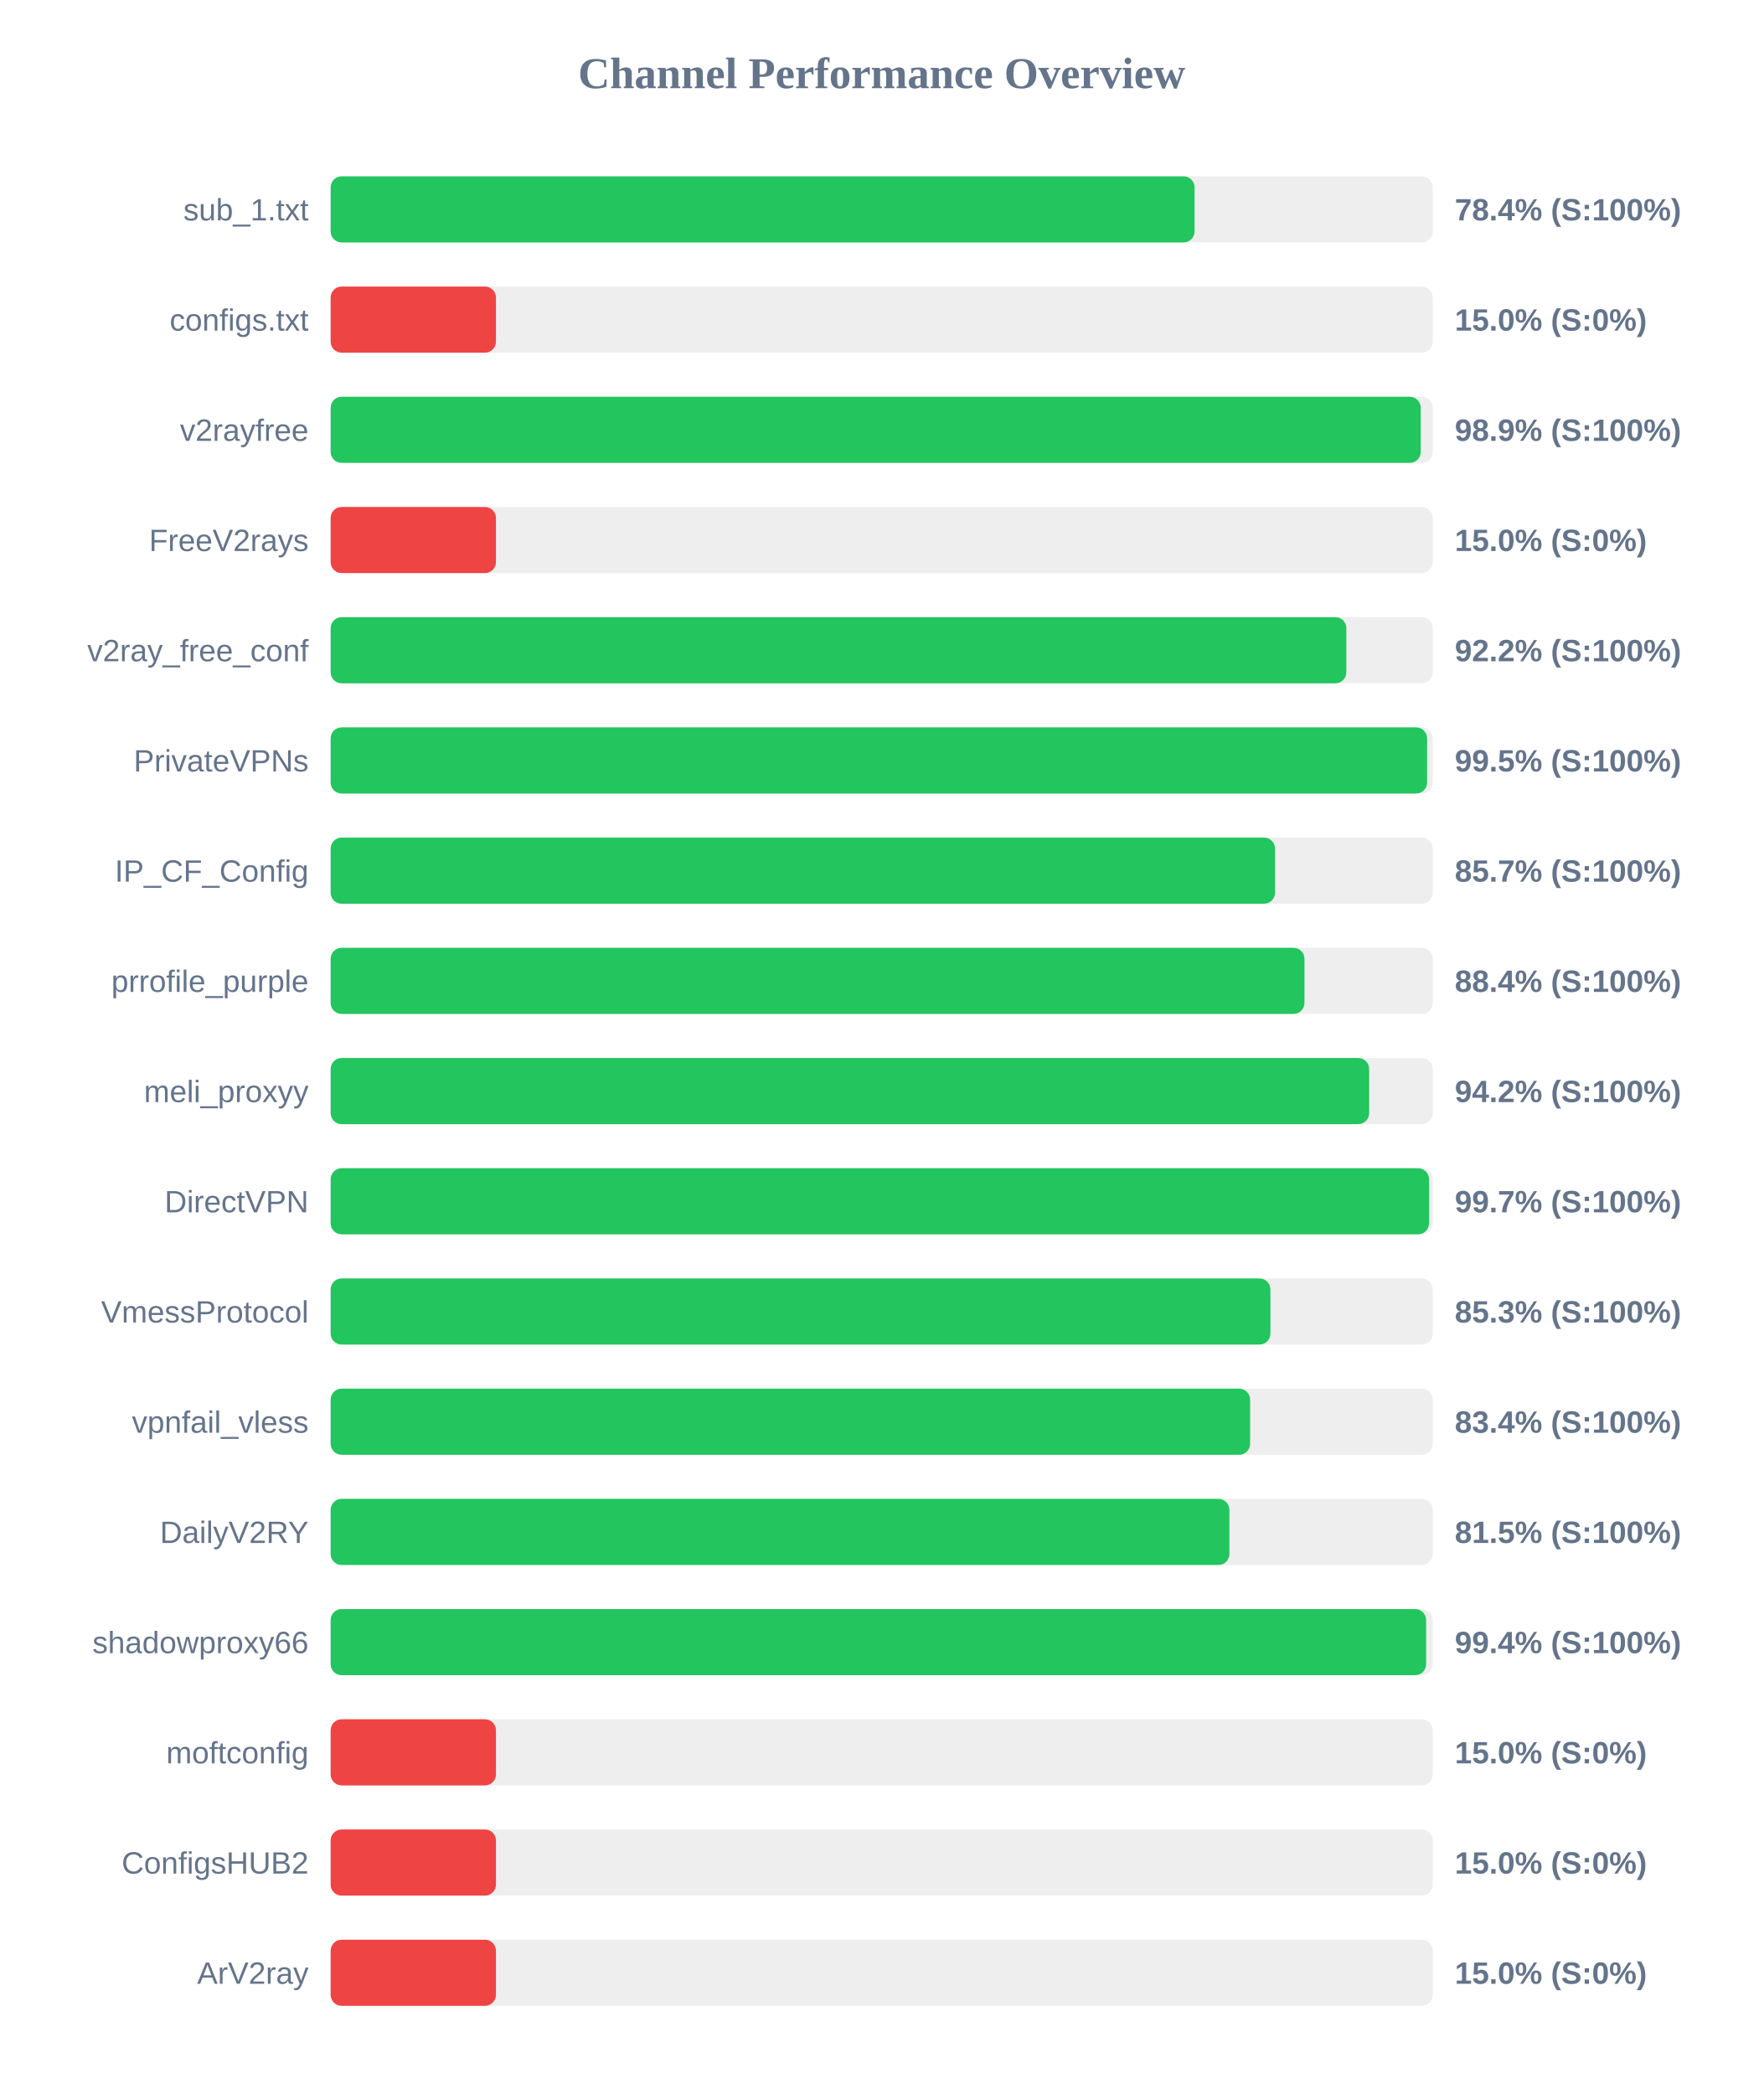
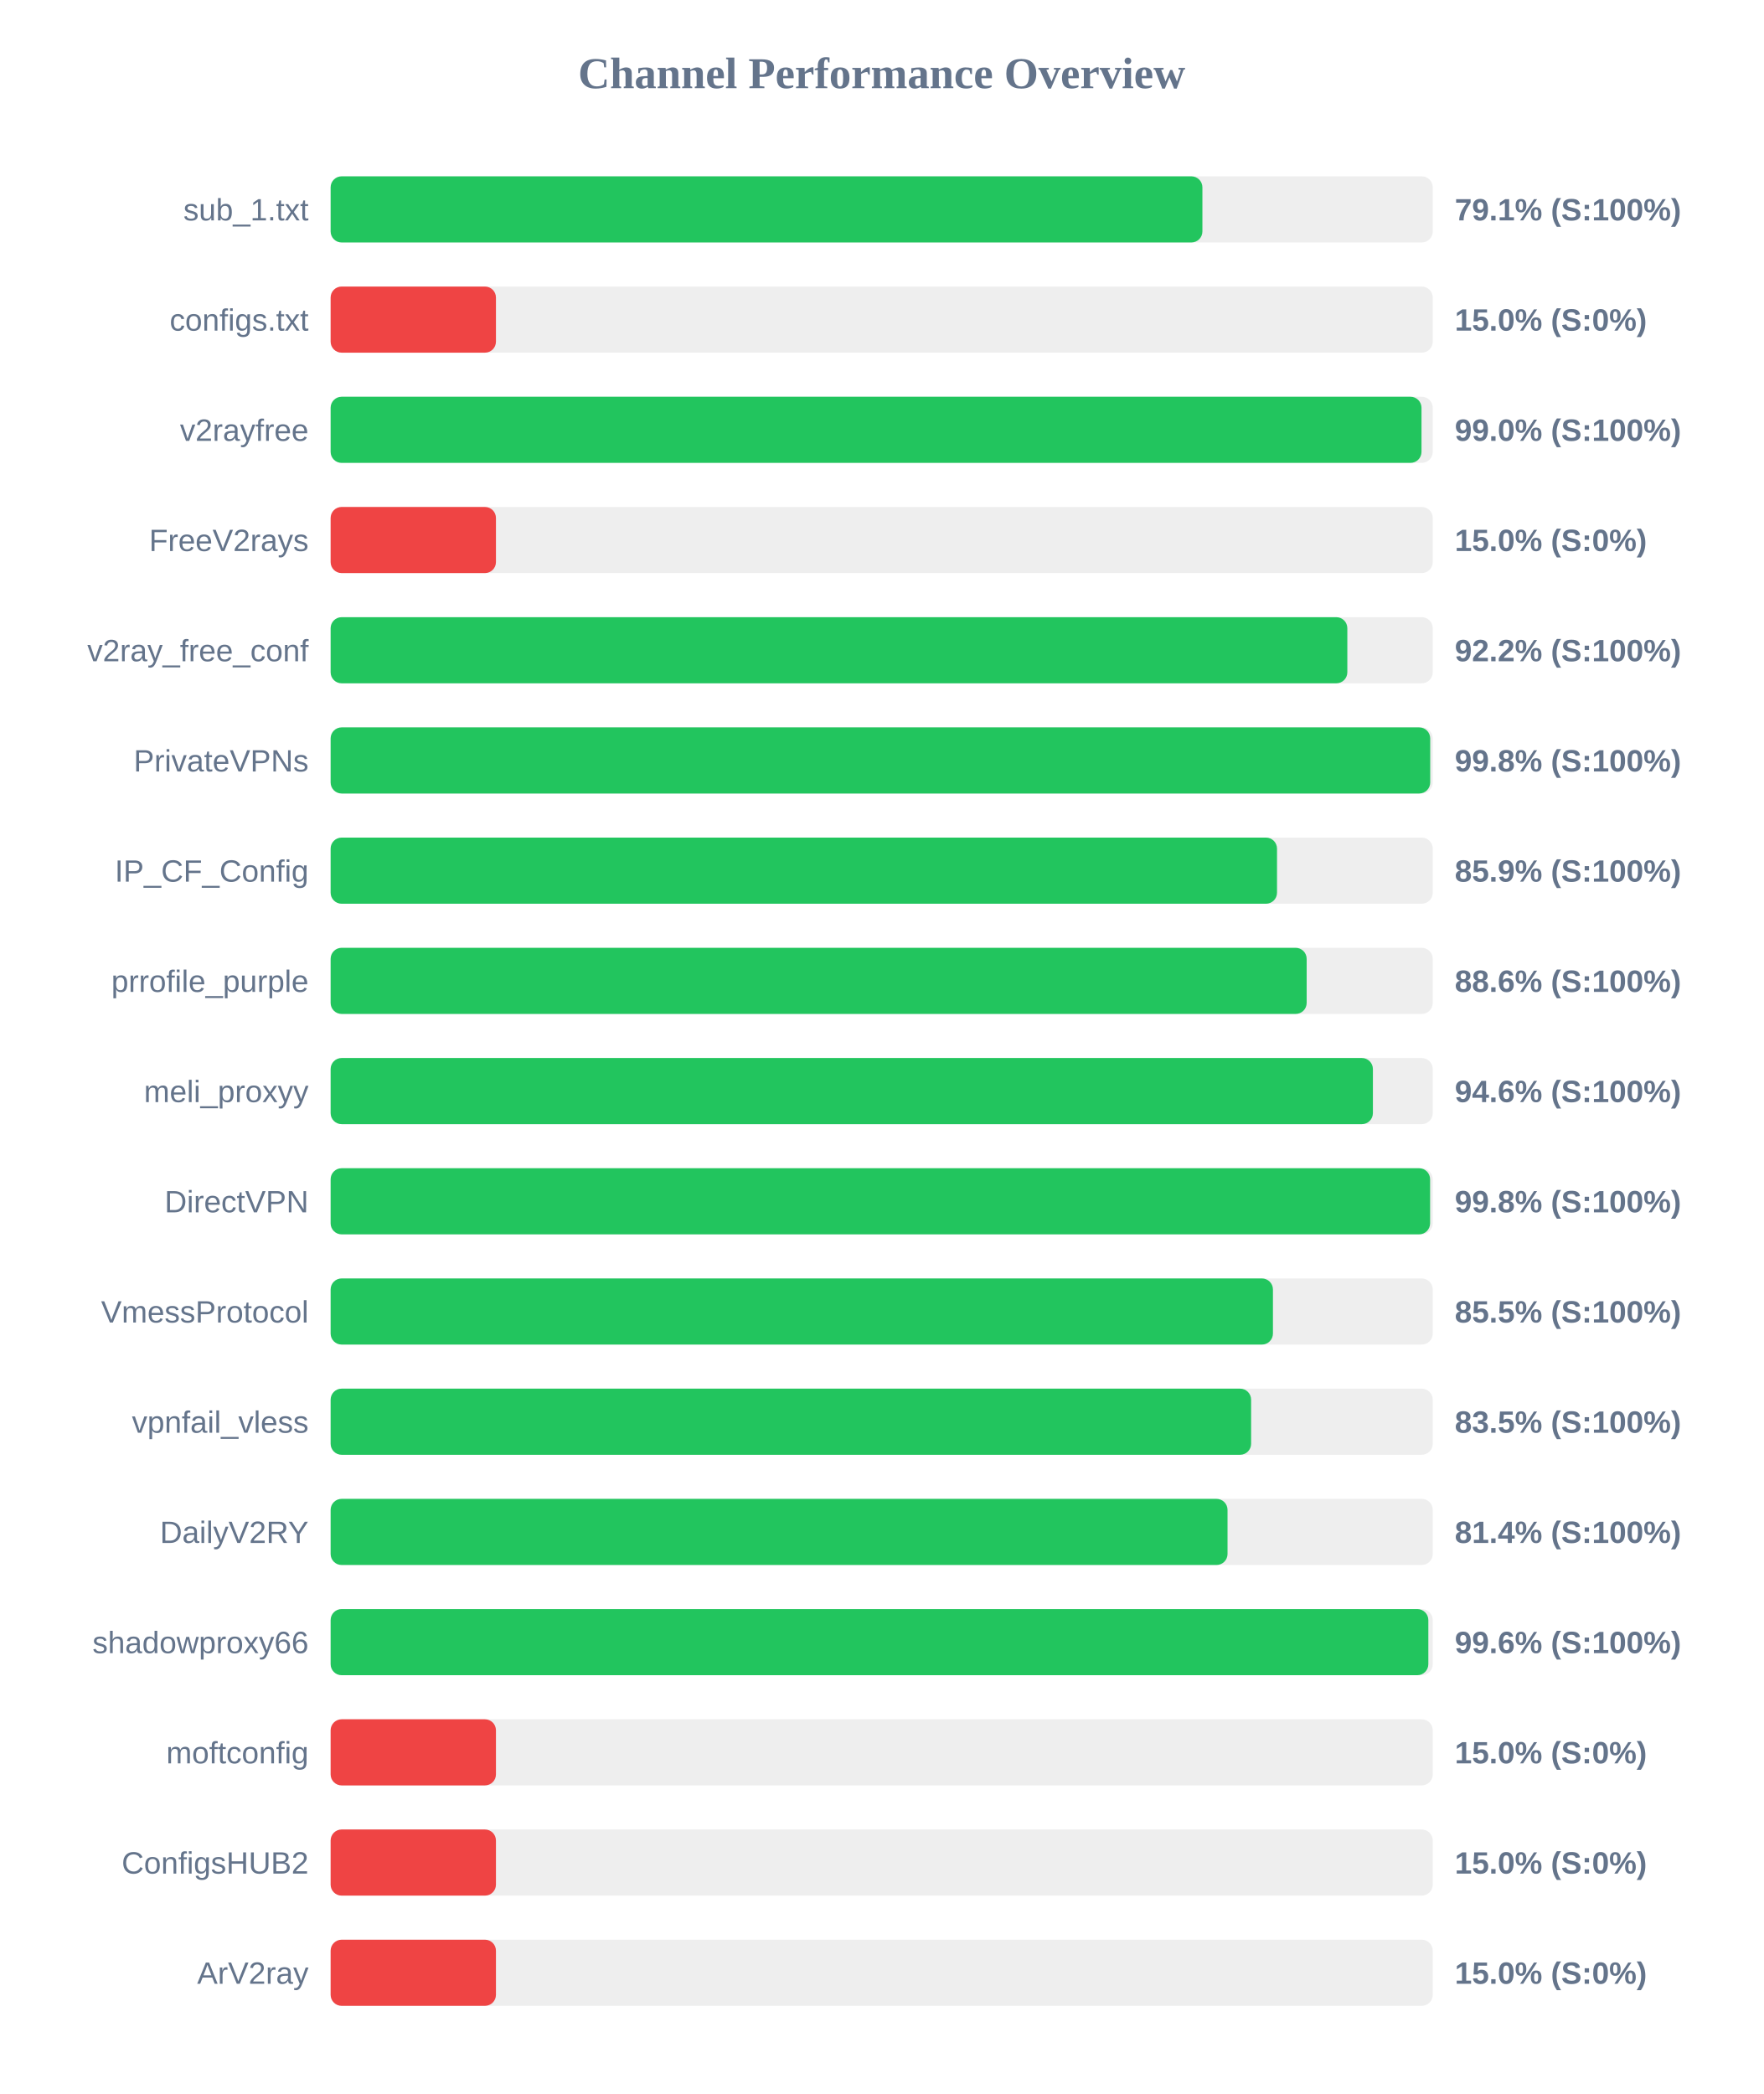
<svg xmlns="http://www.w3.org/2000/svg" width="800" height="950" version="1.1">
  <style>
        .row { font: 14px Arial; fill: #64748b; }
        .score { font: bold 14px Arial; fill: #64748b; }
    </style>
  <text x="400" y="40" text-anchor="middle" font-size="20px" font-weight="bold" fill="#64748b">Channel Performance Overview</text>
  <rect x="150" y="80" width="500" height="30" fill="#eee" rx="5" />
-   <rect x="150" y="80" width="391.95" height="30" fill="#22c55e" rx="5" />
+   <rect x="150" y="80" width="395.5" height="30" fill="#22c55e" rx="5" />
  <text x="140" y="100" text-anchor="end" class="row">sub_1.txt</text>
-   <text x="660" y="100" text-anchor="start" class="score">78.4% (S:100%)</text>
+   <text x="660" y="100" text-anchor="start" class="score">79.1% (S:100%)</text>
  <rect x="150" y="130" width="500" height="30" fill="#eee" rx="5" />
  <rect x="150" y="130" width="75.0" height="30" fill="#ef4444" rx="5" />
  <text x="140" y="150" text-anchor="end" class="row">configs.txt</text>
  <text x="660" y="150" text-anchor="start" class="score">15.0% (S:0%)</text>
  <rect x="150" y="180" width="500" height="30" fill="#eee" rx="5" />
-   <rect x="150" y="180" width="494.55" height="30" fill="#22c55e" rx="5" />
+   <rect x="150" y="180" width="494.9" height="30" fill="#22c55e" rx="5" />
  <text x="140" y="200" text-anchor="end" class="row">v2rayfree</text>
-   <text x="660" y="200" text-anchor="start" class="score">98.9% (S:100%)</text>
+   <text x="660" y="200" text-anchor="start" class="score">99.0% (S:100%)</text>
  <rect x="150" y="230" width="500" height="30" fill="#eee" rx="5" />
  <rect x="150" y="230" width="75.0" height="30" fill="#ef4444" rx="5" />
  <text x="140" y="250" text-anchor="end" class="row">FreeV2rays</text>
  <text x="660" y="250" text-anchor="start" class="score">15.0% (S:0%)</text>
  <rect x="150" y="280" width="500" height="30" fill="#eee" rx="5" />
-   <rect x="150" y="280" width="460.8" height="30" fill="#22c55e" rx="5" />
+   <rect x="150" y="280" width="461.25" height="30" fill="#22c55e" rx="5" />
  <text x="140" y="300" text-anchor="end" class="row">v2ray_free_conf</text>
  <text x="660" y="300" text-anchor="start" class="score">92.2% (S:100%)</text>
  <rect x="150" y="330" width="500" height="30" fill="#eee" rx="5" />
-   <rect x="150" y="330" width="497.45" height="30" fill="#22c55e" rx="5" />
+   <rect x="150" y="330" width="498.85" height="30" fill="#22c55e" rx="5" />
  <text x="140" y="350" text-anchor="end" class="row">PrivateVPNs</text>
-   <text x="660" y="350" text-anchor="start" class="score">99.5% (S:100%)</text>
+   <text x="660" y="350" text-anchor="start" class="score">99.8% (S:100%)</text>
  <rect x="150" y="380" width="500" height="30" fill="#eee" rx="5" />
-   <rect x="150" y="380" width="428.45" height="30" fill="#22c55e" rx="5" />
+   <rect x="150" y="380" width="429.35" height="30" fill="#22c55e" rx="5" />
  <text x="140" y="400" text-anchor="end" class="row">IP_CF_Config</text>
-   <text x="660" y="400" text-anchor="start" class="score">85.7% (S:100%)</text>
+   <text x="660" y="400" text-anchor="start" class="score">85.9% (S:100%)</text>
  <rect x="150" y="430" width="500" height="30" fill="#eee" rx="5" />
-   <rect x="150" y="430" width="441.8" height="30" fill="#22c55e" rx="5" />
+   <rect x="150" y="430" width="442.8" height="30" fill="#22c55e" rx="5" />
  <text x="140" y="450" text-anchor="end" class="row">prrofile_purple</text>
-   <text x="660" y="450" text-anchor="start" class="score">88.4% (S:100%)</text>
+   <text x="660" y="450" text-anchor="start" class="score">88.6% (S:100%)</text>
  <rect x="150" y="480" width="500" height="30" fill="#eee" rx="5" />
-   <rect x="150" y="480" width="471.15" height="30" fill="#22c55e" rx="5" />
+   <rect x="150" y="480" width="472.85" height="30" fill="#22c55e" rx="5" />
  <text x="140" y="500" text-anchor="end" class="row">meli_proxyy</text>
-   <text x="660" y="500" text-anchor="start" class="score">94.2% (S:100%)</text>
+   <text x="660" y="500" text-anchor="start" class="score">94.6% (S:100%)</text>
  <rect x="150" y="530" width="500" height="30" fill="#eee" rx="5" />
-   <rect x="150" y="530" width="498.3" height="30" fill="#22c55e" rx="5" />
+   <rect x="150" y="530" width="498.8" height="30" fill="#22c55e" rx="5" />
  <text x="140" y="550" text-anchor="end" class="row">DirectVPN</text>
-   <text x="660" y="550" text-anchor="start" class="score">99.7% (S:100%)</text>
+   <text x="660" y="550" text-anchor="start" class="score">99.8% (S:100%)</text>
  <rect x="150" y="580" width="500" height="30" fill="#eee" rx="5" />
-   <rect x="150" y="580" width="426.35" height="30" fill="#22c55e" rx="5" />
+   <rect x="150" y="580" width="427.5" height="30" fill="#22c55e" rx="5" />
  <text x="140" y="600" text-anchor="end" class="row">VmessProtocol</text>
-   <text x="660" y="600" text-anchor="start" class="score">85.3% (S:100%)</text>
+   <text x="660" y="600" text-anchor="start" class="score">85.5% (S:100%)</text>
  <rect x="150" y="630" width="500" height="30" fill="#eee" rx="5" />
-   <rect x="150" y="630" width="417.15" height="30" fill="#22c55e" rx="5" />
+   <rect x="150" y="630" width="417.6" height="30" fill="#22c55e" rx="5" />
  <text x="140" y="650" text-anchor="end" class="row">vpnfail_vless</text>
-   <text x="660" y="650" text-anchor="start" class="score">83.4% (S:100%)</text>
+   <text x="660" y="650" text-anchor="start" class="score">83.5% (S:100%)</text>
  <rect x="150" y="680" width="500" height="30" fill="#eee" rx="5" />
-   <rect x="150" y="680" width="407.75" height="30" fill="#22c55e" rx="5" />
+   <rect x="150" y="680" width="406.9" height="30" fill="#22c55e" rx="5" />
  <text x="140" y="700" text-anchor="end" class="row">DailyV2RY</text>
-   <text x="660" y="700" text-anchor="start" class="score">81.5% (S:100%)</text>
+   <text x="660" y="700" text-anchor="start" class="score">81.4% (S:100%)</text>
  <rect x="150" y="730" width="500" height="30" fill="#eee" rx="5" />
-   <rect x="150" y="730" width="497.0" height="30" fill="#22c55e" rx="5" />
+   <rect x="150" y="730" width="498.0" height="30" fill="#22c55e" rx="5" />
  <text x="140" y="750" text-anchor="end" class="row">shadowproxy66</text>
-   <text x="660" y="750" text-anchor="start" class="score">99.4% (S:100%)</text>
+   <text x="660" y="750" text-anchor="start" class="score">99.6% (S:100%)</text>
  <rect x="150" y="780" width="500" height="30" fill="#eee" rx="5" />
  <rect x="150" y="780" width="75.0" height="30" fill="#ef4444" rx="5" />
  <text x="140" y="800" text-anchor="end" class="row">moftconfig</text>
  <text x="660" y="800" text-anchor="start" class="score">15.0% (S:0%)</text>
  <rect x="150" y="830" width="500" height="30" fill="#eee" rx="5" />
  <rect x="150" y="830" width="75.0" height="30" fill="#ef4444" rx="5" />
  <text x="140" y="850" text-anchor="end" class="row">ConfigsHUB2</text>
  <text x="660" y="850" text-anchor="start" class="score">15.0% (S:0%)</text>
  <rect x="150" y="880" width="500" height="30" fill="#eee" rx="5" />
  <rect x="150" y="880" width="75.0" height="30" fill="#ef4444" rx="5" />
  <text x="140" y="900" text-anchor="end" class="row">ArV2ray</text>
  <text x="660" y="900" text-anchor="start" class="score">15.0% (S:0%)</text>
</svg>
